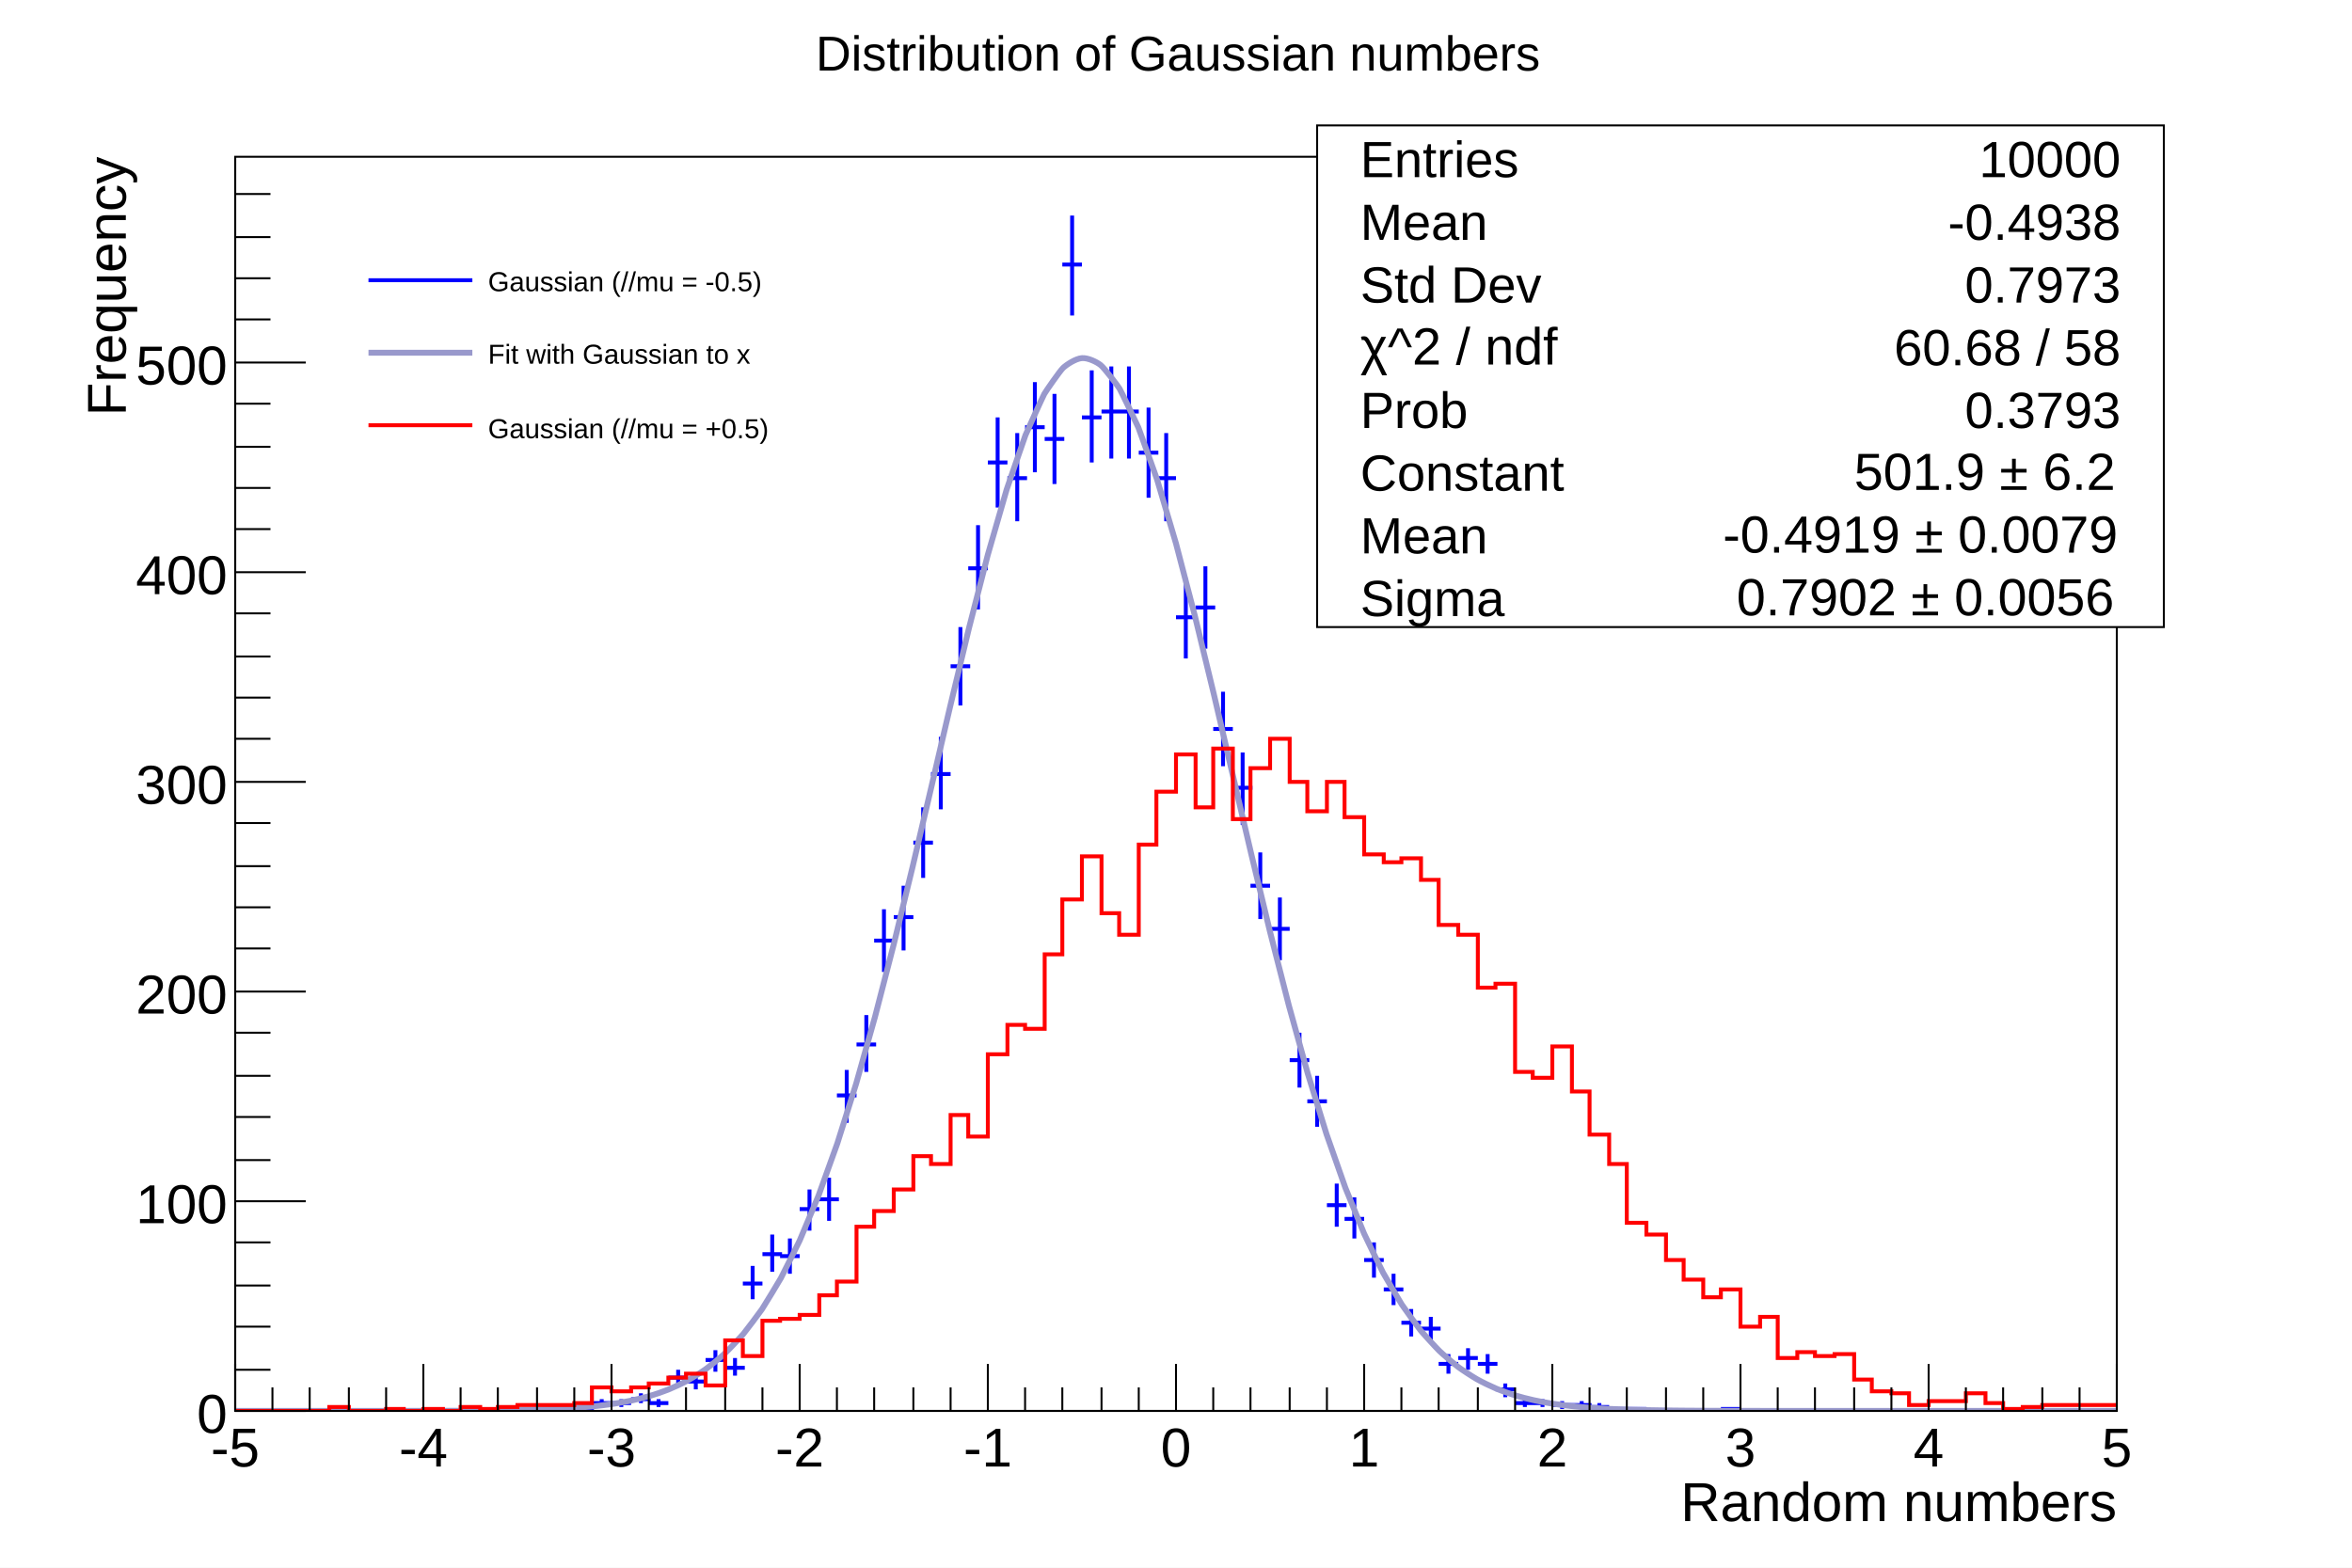
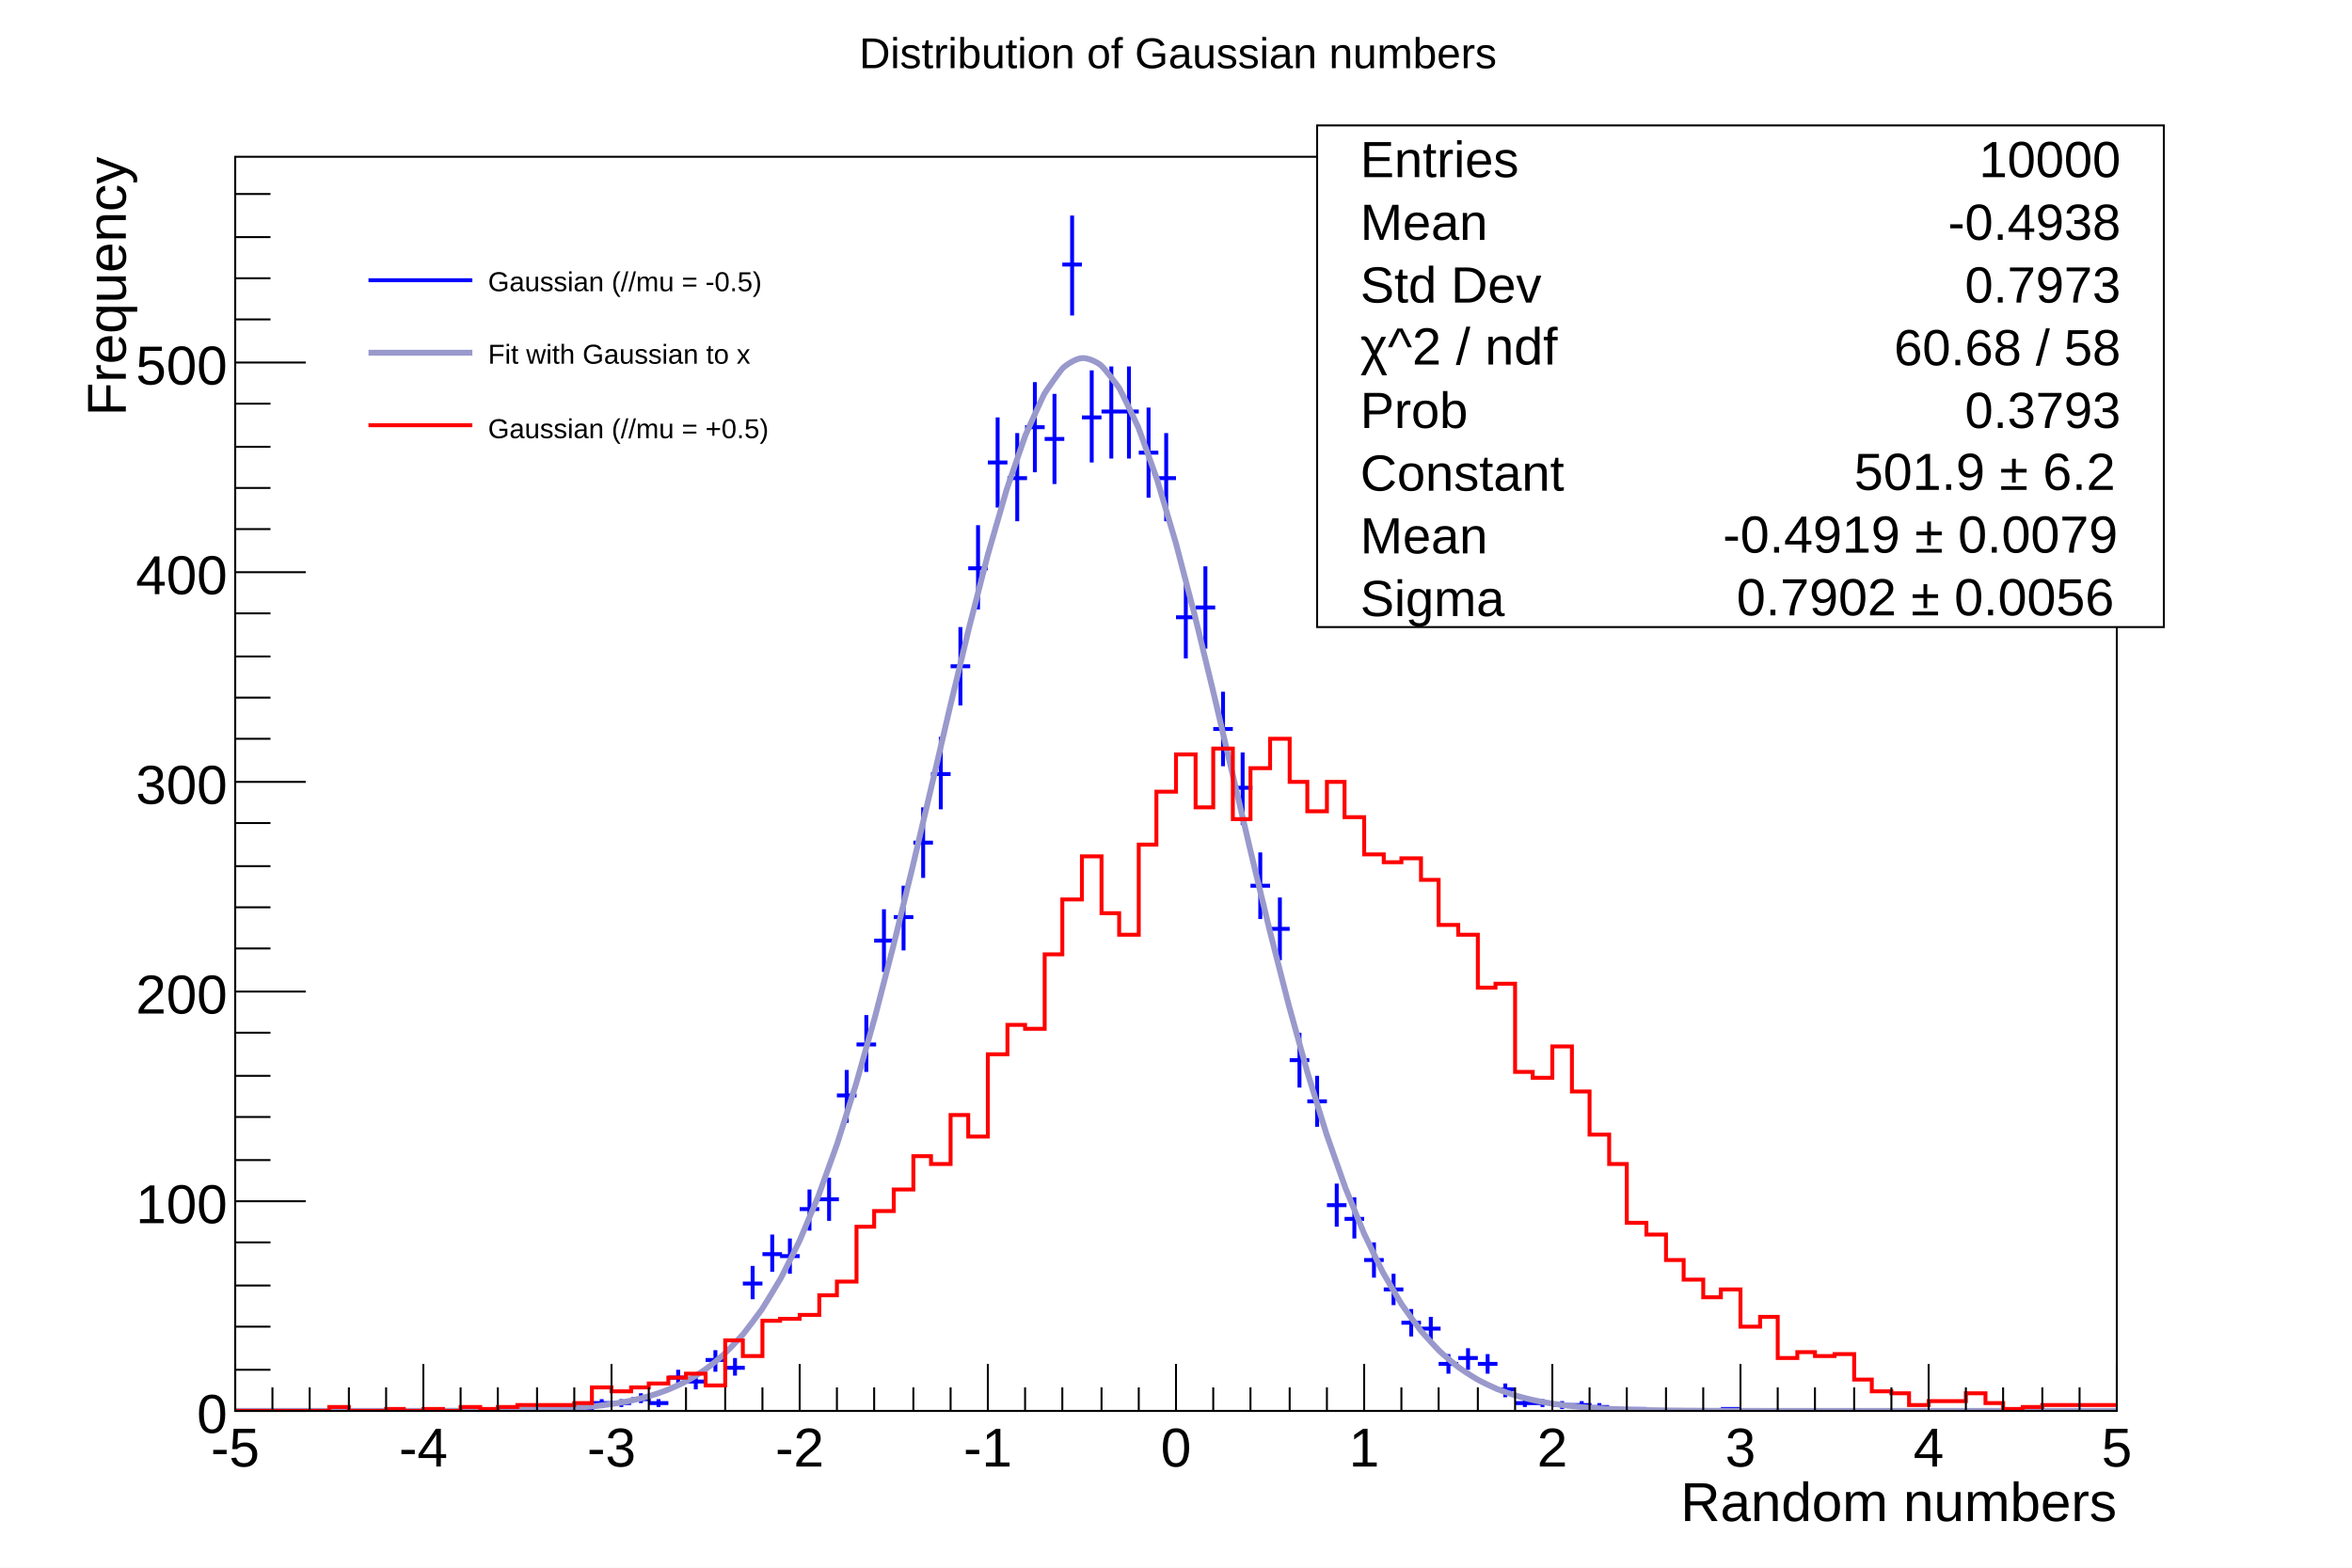
<svg xmlns="http://www.w3.org/2000/svg" viewBox="0 0 1200 800" preserveAspectRatio="none" width="1200" height="800">
  <path d="M0,0H1200V800H0Z" style="fill: white;" />
  <g>
    <g transform="translate(120,80)">
      <path d="M0,0H960V640H0Z" style="fill: white; stroke: black; stroke-width: 1;" />
      <svg x="0" y="0" overflow="hidden" width="960" height="640" viewBox="0 0 960 640">
        <g>
          <path d="M115,639h10M120,638v2M154,639h10M159,638v2M163,639h10M168,638v2M173,639h10M178,638v2M182,636h10M187,634v4M192,636h10M197,634v4M202,634h10M207,631v5M211,636h10M216,634v4M221,623h10M226,619v8M230,625h10M235,621v8M240,614h10M245,609v11M250,618h10M255,613v9M259,575h10M264,566v17M269,560h10M274,550v19M278,561h10M283,552v18M288,537h10M293,527v21M298,532h10M303,521v22M307,479h10M312,466v27M317,453h10M322,438v29M326,400h10M331,384v32M336,388h10M341,372v33M346,350h10M351,332v36M355,315h10M360,296v37M365,260h10M370,240v40M374,210h10M379,188v43M384,156h10M389,133v46M394,164h10M399,141v45M403,138h10M408,115v46M413,144h10M418,121v46M422,55h10M427,30v51M432,133h10M437,109v47M442,130h10M447,107v47M451,130h10M456,107v47M461,151h10M466,128v46M470,164h10M475,141v45M480,235h10M485,215v41M490,230h10M495,209v42M499,292h10M504,273v38M509,322h10M514,304v37M518,372h10M523,355v34M528,394h10M533,378v32M538,461h10M543,447v28M547,482h10M552,469v26M557,535h10M562,524v22M566,542h10M571,531v21M576,563h10M581,554v18M586,578h10M591,570v16M595,595h10M600,588v14M605,598h10M610,592v13M614,616h10M619,611v10M624,613h10M629,608v11M634,616h10M639,611v10M643,629h10M648,626v7M653,636h10M658,634v4M662,636h10M667,634v4M672,637h10M677,635v4M682,637h10M687,635v4M691,638h10M696,636v3M701,639h10M706,638v2M710,639h10M715,638v2M758,639h10M763,638v2" style="stroke: blue; stroke-width: 2;" />
        </g>
        <g>
          <path d="M0,640C1.6,640,6.4,640,9.6,640S16,640,19.2,640S25.6,640,28.8,640S35.2,640,38.4,640S44.8,640,48,640S54.4,640,57.6,640S64,640,67.2,640S73.6,639.99,76.8,639.99S83.2,639.99,86.4,639.98S92.8,639.98,96,639.97S102.4,639.96,105.6,639.95S112,639.93,115.2,639.92S121.6,639.88,124.8,639.86S131.2,639.81,134.4,639.77S140.8,639.68,144,639.62S150.4,639.48,153.6,639.38S160.01,639.18,163.2,639.03S169.62,638.71,172.8,638.49S179.23,638.01,182.4,637.68S188.87,636.98,192,636.51S198.54,635.48,201.6,634.83S208.26,633.32,211.2,632.46S218.05,630.28,220.8,629.17S227.93,626.04,230.4,624.7S237.89,620.24,240,618.73S247.89,612.49,249.6,610.89S257.87,602.38,259.2,600.8S267.8,589.53,268.8,588.05S277.66,573.6,278.4,572.25S287.45,554.26,288,553.05S297.18,531.26,297.6,530.18S306.88,504.47,307.2,503.5S316.54,473.91,316.8,473.03S326.18,439.81,326.4,439.01S335.81,402.65,336,401.89S345.43,363.13,345.6,362.41S355.03,322.22,355.2,321.51S364.63,281.12,364.8,280.4S374.21,241.18,374.4,240.43S383.78,203.88,384,203.07S393.31,170.72,393.6,169.81S402.77,143.14,403.2,142.05S412.04,122.4,412.8,121.04S420.72,109.33,422.4,107.73S428.82,102.98,432,102.75S439.67,104.77,441.6,106.34S450.35,116.91,451.2,118.33S460.33,137.02,460.8,138.15S470.1,163.95,470.4,164.89S479.77,196.52,480,197.35S489.41,233.38,489.6,234.14S499.03,273.07,499.2,273.79S508.63,314.1,508.8,314.81S518.23,355.11,518.4,355.83S527.81,394.86,528,395.61S537.39,432.37,537.6,433.17S546.95,466.87,547.2,467.73S556.49,497.85,556.8,498.8S566,525.05,566.4,526.11S575.47,548.4,576,549.59S584.89,568.05,585.6,569.37S594.25,584.24,595.2,585.7S603.53,597.35,604.8,598.92S612.76,607.81,614.4,609.41S621.95,616.05,624,617.59S631.18,622.46,633.6,623.84S640.49,627.38,643.2,628.53S649.88,631.08,652.8,631.99S659.35,633.82,662.4,634.5S668.88,635.79,672,636.28S678.44,637.18,681.6,637.52S688.02,638.14,691.2,638.38S697.61,638.79,700.8,638.95S707.2,639.23,710.4,639.34S716.8,639.52,720,639.59S726.4,639.7,729.6,639.75S736,639.82,739.2,639.85S745.6,639.89,748.8,639.91S755.2,639.94,758.4,639.95S764.8,639.96,768,639.97S774.4,639.98,777.6,639.98S784,639.99,787.2,639.99S793.6,639.99,796.8,639.99S803.2,640,806.4,640S812.8,640,816,640S822.4,640,825.6,640S832,640,835.2,640S841.6,640,844.8,640S851.2,640,854.4,640S860.8,640,864,640S870.4,640,873.6,640S880,640,883.2,640S889.6,640,892.8,640S899.2,640,902.4,640S908.8,640,912,640S918.4,640,921.6,640S928,640,931.2,640S937.6,640,940.8,640S947.2,640,950.4,640S958.4,640,960,640" style="fill: none; stroke: #9999cc; stroke-width: 3;" />
        </g>
        <g>
          <path d="M0,640h48v-2h10v2h19v-1h9v1h10v-1h10v1h9v-2h10v1h9v-1h10v-1h29v-1h9v-8h10v2h10v-2h9v-2h10v-3h9v-2h10v6h10v-23h9v8h10v-18h9v-1h10v-2h10v-10h9v-7h10v-28h9v-8h10v-11h10v-17h9v4h10v-25h9v11h10v-42h10v-15h9v2h10v-38h9v-28h10v-22h10v29h9v11h10v-46h9v-27h10v-19h10v27h9v-30h10v36h9v-26h10v-15h10v22h9v15h10v-15h9v18h10v19h10v4h9v-2h10v11h9v23h10v5h10v27h9v-2h10v45h9v3h10v-16h10v23h9v22h10v15h9v30h10v6h10v13h9v10h10v9h9v-4h10v19h10v-5h9v21h10v-3h9v2h10v-1h10v13h9v6h10v1h9v6h10v-2h19v-4h10v5h9v3h10v-1h10v-1h38" style="stroke-linejoin: miter; stroke: red; stroke-width: 2; fill: none;" />
        </g>
      </svg>
      <g>
        <g transform="translate(0,640)">
          <path d="M0,0h960M0,-24V0M19,-12V0M38,-12V0M58,-12V0M77,-12V0M96,-24V0M115,-12V0M134,-12V0M154,-12V0M173,-12V0M192,-24V0M211,-12V0M230,-12V0M250,-12V0M269,-12V0M288,-24V0M307,-12V0M326,-12V0M346,-12V0M365,-12V0M384,-24V0M403,-12V0M422,-12V0M442,-12V0M461,-12V0M480,-24V0M499,-12V0M518,-12V0M538,-12V0M557,-12V0M576,-24V0M595,-12V0M614,-12V0M634,-12V0M653,-12V0M672,-24V0M691,-12V0M710,-12V0M730,-12V0M749,-12V0M768,-24V0M787,-12V0M806,-12V0M826,-12V0M845,-12V0M864,-24V0M883,-12V0M902,-12V0M922,-12V0M941,-12V0M960,-24V0" style="stroke: black; stroke-width: 1;" />
          <g font-family="Arial" font-size="28" space="preserve" fill="black" text-anchor="middle">
            <text dy=".8em" transform="translate(0,6)">
       -5
      </text>
            <text dy=".8em" transform="translate(96,6)">
       -4
      </text>
            <text dy=".8em" transform="translate(192,6)">
       -3
      </text>
            <text dy=".8em" transform="translate(288,6)">
       -2
      </text>
            <text dy=".8em" transform="translate(384,6)">
       -1
      </text>
            <text dy=".8em" transform="translate(480,6)">
       0
      </text>
            <text dy=".8em" transform="translate(576,6)">
       1
      </text>
            <text dy=".8em" transform="translate(672,6)">
       2
      </text>
            <text dy=".8em" transform="translate(768,6)">
       3
      </text>
            <text dy=".8em" transform="translate(864,6)">
       4
      </text>
            <text dy=".8em" transform="translate(960,6)">
       5
      </text>
          </g>
          <g font-family="Arial" font-size="28" space="preserve" transform="translate(960,45)">
            <text fill="black" text-anchor="end" dy=".4em">
       Random numbers
      </text>
          </g>
        </g>
        <g>
          <path d="M0,0v640M36,640H0M18,619H0M18,597H0M18,576H0M18,554H0M36,533H0M18,512H0M18,490H0M18,469H0M18,447H0M36,426H0M18,404H0M18,383H0M18,362H0M18,340H0M36,319H0M18,297H0M18,276H0M18,255H0M18,233H0M36,212H0M18,190H0M18,169H0M18,148H0M18,126H0M36,105H0M18,83H0M18,62H0M18,41H0M18,19H0" style="stroke: black; stroke-width: 1;" />
          <g font-family="Arial" font-size="28" space="preserve" fill="black" text-anchor="end">
            <text dy=".4em" transform="translate(-4,640)">
       0
      </text>
            <text dy=".4em" transform="translate(-4,533)">
       100
      </text>
            <text dy=".4em" transform="translate(-4,426)">
       200
      </text>
            <text dy=".4em" transform="translate(-4,319)">
       300
      </text>
            <text dy=".4em" transform="translate(-4,212)">
       400
      </text>
            <text dy=".4em" transform="translate(-4,105)">
       500
      </text>
          </g>
          <g font-family="Arial" font-size="28" space="preserve" transform="translate(-67)">
            <text fill="black" text-anchor="end" dy=".4em" transform="rotate(270)">
       Frequency
      </text>
          </g>
        </g>
      </g>
    </g>
    <g transform="translate(672,64)" font-family="Arial" font-size="26" space="preserve">
      <path d="M0,0H432V256H0Z" style="fill: white; stroke: black; stroke-width: 1;" />
      <text fill="black" text-anchor="start" dy=".4em" transform="translate(22,16)">
    Entries
   </text>
      <text fill="black" text-anchor="end" dy=".4em" transform="translate(410,16)">
    10000
   </text>
      <text fill="black" text-anchor="start" dy=".4em" transform="translate(22,48)">
    Mean
   </text>
      <text fill="black" text-anchor="end" dy=".4em" transform="translate(410,48)">
    -0.4938
   </text>
      <text fill="black" text-anchor="start" dy=".4em" transform="translate(22,80)">
    Std Dev
   </text>
      <text fill="black" text-anchor="end" dy=".4em" transform="translate(410,80)">
    0.7973
   </text>
      <g transform="translate(22,122) scale(0.988)">
        <text fill="black" font-size="27">
     χ^2 / ndf
    </text>
      </g>
      <text fill="black" text-anchor="end" dy=".4em" transform="translate(410,112)">
    60.68 / 58
   </text>
      <text fill="black" text-anchor="start" dy=".4em" transform="translate(22,144)">
    Prob
   </text>
      <text fill="black" text-anchor="end" dy=".4em" transform="translate(410,144)">
    0.3793
   </text>
      <text fill="black" text-anchor="start" dy=".4em" transform="translate(22,176)">
    Constant
   </text>
      <g transform="translate(274,186) scale(0.988)">
        <text fill="black" font-size="27">
     501.9 ± 6.2
    </text>
      </g>
      <text fill="black" text-anchor="start" dy=".4em" transform="translate(22,208)">
    Mean
   </text>
      <g transform="translate(207,218) scale(0.988)">
        <text fill="black" font-size="27">
     -0.4919 ± 0.0079
    </text>
      </g>
      <text fill="black" text-anchor="start" dy=".4em" transform="translate(22,240)">
    Sigma
   </text>
      <g transform="translate(214,250) scale(0.988)">
        <text fill="black" font-size="27">
     0.7902 ± 0.0056
    </text>
      </g>
    </g>
    <g transform="translate(180,120)" font-family="Arial" font-size="14" space="preserve">
      <path d="M0,0H276V120H0Z" style="fill: white; stroke: white; stroke-width: 1;" />
      <path d="M8,23H61" style="stroke: blue; stroke-width: 2;" />
      <text fill="black" text-anchor="start" dy=".4em" transform="translate(69,23)">
    Gaussian (//mu = -0.5)
   </text>
      <path d="M8,60H61" style="stroke: #9999cc; stroke-width: 3;" />
      <text fill="black" text-anchor="start" dy=".4em" transform="translate(69,60)">
    Fit with Gaussian to x
   </text>
      <path d="M8,97H61" style="stroke: red; stroke-width: 2;" />
      <text fill="black" text-anchor="start" dy=".4em" transform="translate(69,98)">
    Gaussian (//mu = +0.5)
   </text>
    </g>
-     <g transform="translate(354,4)" font-family="Arial" font-size="25" space="preserve">
+     <g transform="translate(354,4)" font-family="Arial" font-size="22" space="preserve">
      <text fill="black" text-anchor="middle" dy=".4em" transform="translate(247,22)">
    Distribution of Gaussian numbers
   </text>
    </g>
  </g>
</svg>
